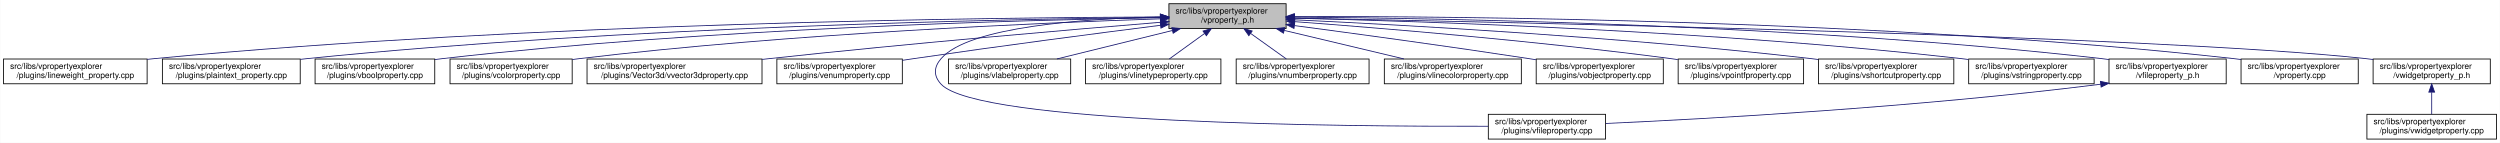
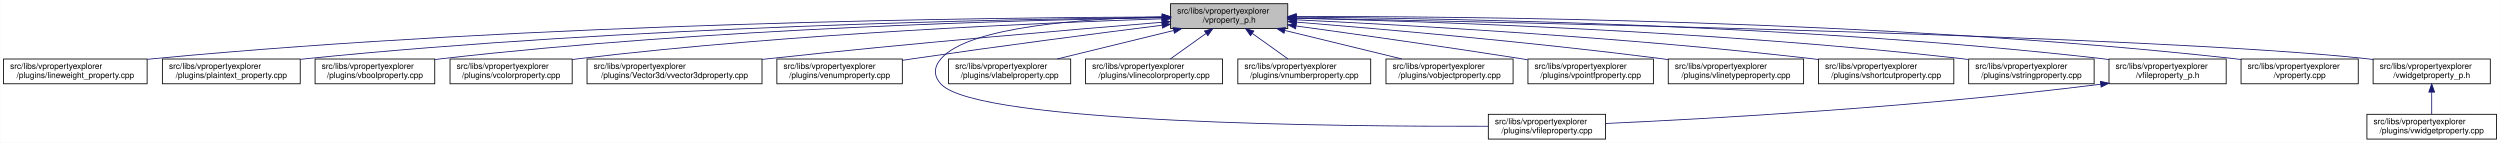
<svg xmlns="http://www.w3.org/2000/svg" xmlns:xlink="http://www.w3.org/1999/xlink" width="3029pt" height="173pt" viewBox="0.00 0.00 3028.50 173.00">
  <g id="graph0" class="graph" transform="scale(1 1) rotate(0) translate(4 169)">
    <polygon fill="white" stroke="transparent" points="-4,4 -4,-169 3024.5,-169 3024.5,4 -4,4" />
    <g id="node1" class="node">
      <g id="a_node1">
        <a xlink:title=" ">
-           <polygon fill="#bfbfbf" stroke="black" points="1412,-134.5 1412,-164.5 1554,-164.5 1554,-134.5 1412,-134.5" />
-           <text text-anchor="start" x="1420" y="-152.5" font-family="Helvetica,sans-Serif" font-size="10.00">src/libs/vpropertyexplorer</text>
-           <text text-anchor="middle" x="1483" y="-141.5" font-family="Helvetica,sans-Serif" font-size="10.00">/vproperty_p.h</text>
+           <polygon fill="#bfbfbf" stroke="black" points="1414,-134.5 1414,-164.5 1556,-164.5 1556,-134.5 1414,-134.5" />
+           <text text-anchor="start" x="1422" y="-152.5" font-family="Helvetica,sans-Serif" font-size="10.00">src/libs/vpropertyexplorer</text>
+           <text text-anchor="middle" x="1485" y="-141.5" font-family="Helvetica,sans-Serif" font-size="10.00">/vproperty_p.h</text>
        </a>
      </g>
    </g>
    <g id="node2" class="node">
      <g id="a_node2">
        <a xlink:href="../../d9/d33/lineweight__property_8cpp.html" target="_top" xlink:title=" ">
          <polygon fill="white" stroke="black" points="0,-67.5 0,-97.5 174,-97.5 174,-67.5 0,-67.5" />
          <text text-anchor="start" x="8" y="-85.5" font-family="Helvetica,sans-Serif" font-size="10.00">src/libs/vpropertyexplorer</text>
          <text text-anchor="middle" x="87" y="-74.5" font-family="Helvetica,sans-Serif" font-size="10.00">/plugins/lineweight_property.cpp</text>
        </a>
      </g>
    </g>
    <g id="edge1" class="edge">
-       <path fill="none" stroke="midnightblue" d="M1401.57,-148.47C1196.5,-147.72 642.39,-141.48 183,-98 180.06,-97.72 177.08,-97.41 174.07,-97.08" />
-       <polygon fill="midnightblue" stroke="midnightblue" points="1401.64,-151.97 1411.65,-148.51 1401.66,-144.97 1401.64,-151.97" />
+       <path fill="none" stroke="midnightblue" d="M1403.81,-148.48C1198.73,-147.75 643.37,-141.56 183,-98 180.06,-97.72 177.08,-97.41 174.07,-97.08" />
+       <polygon fill="midnightblue" stroke="midnightblue" points="1403.88,-151.98 1413.9,-148.51 1403.91,-144.98 1403.88,-151.98" />
    </g>
    <g id="node3" class="node">
      <g id="a_node3">
        <a xlink:href="../../da/d2f/plaintext__property_8cpp.html" target="_top" xlink:title=" ">
          <polygon fill="white" stroke="black" points="192.5,-67.5 192.5,-97.5 359.5,-97.5 359.5,-67.5 192.5,-67.5" />
          <text text-anchor="start" x="200.5" y="-85.5" font-family="Helvetica,sans-Serif" font-size="10.00">src/libs/vpropertyexplorer</text>
          <text text-anchor="middle" x="276" y="-74.5" font-family="Helvetica,sans-Serif" font-size="10.00">/plugins/plaintext_property.cpp</text>
        </a>
      </g>
    </g>
    <g id="edge2" class="edge">
-       <path fill="none" stroke="midnightblue" d="M1401.55,-147.9C1217.09,-145.88 753.52,-136.99 368,-98 365.27,-97.72 362.49,-97.42 359.69,-97.09" />
-       <polygon fill="midnightblue" stroke="midnightblue" points="1401.67,-151.41 1411.71,-148.01 1401.74,-144.41 1401.67,-151.41" />
+       <path fill="none" stroke="midnightblue" d="M1403.74,-147.92C1219.19,-145.92 754.45,-137.07 368,-98 365.27,-97.72 362.49,-97.42 359.69,-97.09" />
+       <polygon fill="midnightblue" stroke="midnightblue" points="1403.87,-151.42 1413.91,-148.02 1403.94,-144.42 1403.87,-151.42" />
    </g>
    <g id="node4" class="node">
      <g id="a_node4">
        <a xlink:href="../../d8/d83/vboolproperty_8cpp.html" target="_top" xlink:title=" ">
          <polygon fill="white" stroke="black" points="377.5,-67.5 377.5,-97.5 522.5,-97.5 522.5,-67.5 377.5,-67.5" />
          <text text-anchor="start" x="385.5" y="-85.5" font-family="Helvetica,sans-Serif" font-size="10.00">src/libs/vpropertyexplorer</text>
          <text text-anchor="middle" x="450" y="-74.5" font-family="Helvetica,sans-Serif" font-size="10.00">/plugins/vboolproperty.cpp</text>
        </a>
      </g>
    </g>
    <g id="edge3" class="edge">
-       <path fill="none" stroke="midnightblue" d="M1401.72,-147.52C1237.08,-144.8 852.58,-134.72 532,-98 528.98,-97.65 525.91,-97.27 522.81,-96.85" />
-       <polygon fill="midnightblue" stroke="midnightblue" points="1401.71,-151.02 1411.77,-147.68 1401.83,-144.02 1401.71,-151.02" />
+       <path fill="none" stroke="midnightblue" d="M1403.86,-147.54C1239.05,-144.84 853.46,-134.8 532,-98 528.98,-97.65 525.91,-97.27 522.81,-96.85" />
+       <polygon fill="midnightblue" stroke="midnightblue" points="1403.86,-151.04 1413.92,-147.7 1403.98,-144.04 1403.86,-151.04" />
    </g>
    <g id="node5" class="node">
      <g id="a_node5">
        <a xlink:href="../../d0/d6b/vcolorproperty_8cpp.html" target="_top" xlink:title=" ">
          <polygon fill="white" stroke="black" points="541,-67.5 541,-97.5 689,-97.5 689,-67.5 541,-67.5" />
          <text text-anchor="start" x="549" y="-85.5" font-family="Helvetica,sans-Serif" font-size="10.00">src/libs/vpropertyexplorer</text>
          <text text-anchor="middle" x="615" y="-74.5" font-family="Helvetica,sans-Serif" font-size="10.00">/plugins/vcolorproperty.cpp</text>
        </a>
      </g>
    </g>
    <g id="edge4" class="edge">
-       <path fill="none" stroke="midnightblue" d="M1401.44,-146.17C1258.51,-141.45 953.66,-128.46 698,-98 695.09,-97.65 692.14,-97.27 689.15,-96.87" />
-       <polygon fill="midnightblue" stroke="midnightblue" points="1401.75,-149.69 1411.86,-146.51 1401.98,-142.69 1401.75,-149.69" />
+       <path fill="none" stroke="midnightblue" d="M1403.94,-146.21C1260.95,-141.52 954.74,-128.57 698,-98 695.09,-97.65 692.14,-97.27 689.15,-96.87" />
+       <polygon fill="midnightblue" stroke="midnightblue" points="1403.84,-149.71 1413.95,-146.53 1404.07,-142.71 1403.84,-149.71" />
    </g>
    <g id="node6" class="node">
      <g id="a_node6">
        <a xlink:href="../../d2/d8f/vvector3dproperty_8cpp.html" target="_top" xlink:title=" ">
          <polygon fill="white" stroke="black" points="707,-67.5 707,-97.5 919,-97.5 919,-67.5 707,-67.5" />
          <text text-anchor="start" x="715" y="-85.5" font-family="Helvetica,sans-Serif" font-size="10.00">src/libs/vpropertyexplorer</text>
          <text text-anchor="middle" x="813" y="-74.5" font-family="Helvetica,sans-Serif" font-size="10.00">/plugins/Vector3d/vvector3dproperty.cpp</text>
        </a>
      </g>
    </g>
    <g id="edge5" class="edge">
-       <path fill="none" stroke="midnightblue" d="M1401.77,-142C1293.55,-133.13 1096.19,-116.25 928,-98 925.1,-97.69 922.16,-97.36 919.19,-97.03" />
-       <polygon fill="midnightblue" stroke="midnightblue" points="1401.71,-145.5 1411.96,-142.83 1402.28,-138.53 1401.71,-145.5" />
+       <path fill="none" stroke="midnightblue" d="M1403.47,-142.01C1294.87,-133.15 1096.8,-116.29 928,-98 925.1,-97.69 922.16,-97.36 919.19,-97.03" />
+       <polygon fill="midnightblue" stroke="midnightblue" points="1403.45,-145.52 1413.7,-142.84 1404.02,-138.54 1403.45,-145.52" />
    </g>
    <g id="node7" class="node">
      <g id="a_node7">
        <a xlink:href="../../d3/d60/venumproperty_8cpp.html" target="_top" xlink:title=" ">
          <polygon fill="white" stroke="black" points="937,-67.5 937,-97.5 1089,-97.5 1089,-67.5 937,-67.5" />
          <text text-anchor="start" x="945" y="-85.5" font-family="Helvetica,sans-Serif" font-size="10.00">src/libs/vpropertyexplorer</text>
          <text text-anchor="middle" x="1013" y="-74.5" font-family="Helvetica,sans-Serif" font-size="10.00">/plugins/venumproperty.cpp</text>
        </a>
      </g>
    </g>
    <g id="edge6" class="edge">
-       <path fill="none" stroke="midnightblue" d="M1401.72,-138.36C1324.71,-128.59 1205.87,-113.12 1103,-98 1098.46,-97.33 1093.79,-96.63 1089.09,-95.91" />
-       <polygon fill="midnightblue" stroke="midnightblue" points="1401.47,-141.85 1411.83,-139.64 1402.35,-134.91 1401.47,-141.85" />
+       <path fill="none" stroke="midnightblue" d="M1403.64,-138.42C1326.24,-128.67 1206.57,-113.19 1103,-98 1098.46,-97.33 1093.79,-96.63 1089.09,-95.91" />
+       <polygon fill="midnightblue" stroke="midnightblue" points="1403.45,-141.93 1413.81,-139.7 1404.32,-134.98 1403.45,-141.93" />
    </g>
    <g id="node8" class="node">
      <g id="a_node8">
        <a xlink:href="../../d7/dd2/vfileproperty_8cpp.html" target="_top" xlink:title=" ">
          <polygon fill="white" stroke="black" points="1799,-0.5 1799,-30.5 1941,-30.5 1941,-0.5 1799,-0.5" />
          <text text-anchor="start" x="1807" y="-18.5" font-family="Helvetica,sans-Serif" font-size="10.00">src/libs/vpropertyexplorer</text>
          <text text-anchor="middle" x="1870" y="-7.5" font-family="Helvetica,sans-Serif" font-size="10.00">/plugins/vfileproperty.cpp</text>
        </a>
      </g>
    </g>
    <g id="edge7" class="edge">
-       <path fill="none" stroke="midnightblue" d="M1401.54,-148.44C1309.96,-146.44 1169.64,-136.89 1136,-98 1126.99,-87.58 1126.6,-77.07 1136,-67 1180.62,-19.21 1623.4,-15.56 1798.89,-16.02" />
-       <polygon fill="midnightblue" stroke="midnightblue" points="1401.56,-151.95 1411.62,-148.64 1401.69,-144.95 1401.56,-151.95" />
+       <path fill="none" stroke="midnightblue" d="M1403.86,-148.53C1311.78,-146.64 1169.94,-137.2 1136,-98 1126.98,-87.58 1126.6,-77.07 1136,-67 1180.62,-19.21 1623.4,-15.56 1798.89,-16.02" />
+       <polygon fill="midnightblue" stroke="midnightblue" points="1403.93,-152.03 1414,-148.71 1404.06,-145.03 1403.93,-152.03" />
    </g>
    <g id="node9" class="node">
      <g id="a_node9">
        <a xlink:href="../../d6/ddf/vlabelproperty_8cpp.html" target="_top" xlink:title=" ">
          <polygon fill="white" stroke="black" points="1145,-67.5 1145,-97.5 1293,-97.5 1293,-67.5 1145,-67.5" />
          <text text-anchor="start" x="1153" y="-85.5" font-family="Helvetica,sans-Serif" font-size="10.00">src/libs/vpropertyexplorer</text>
          <text text-anchor="middle" x="1219" y="-74.5" font-family="Helvetica,sans-Serif" font-size="10.00">/plugins/vlabelproperty.cpp</text>
        </a>
      </g>
    </g>
    <g id="edge8" class="edge">
-       <path fill="none" stroke="midnightblue" d="M1416.19,-132.05C1373.03,-121.43 1317.46,-107.74 1276.31,-97.61" />
-       <polygon fill="midnightblue" stroke="midnightblue" points="1415.49,-135.48 1426.04,-134.48 1417.17,-128.69 1415.49,-135.48" />
+       <path fill="none" stroke="midnightblue" d="M1417.69,-132.05C1374.2,-121.43 1318.2,-107.74 1276.75,-97.61" />
+       <polygon fill="midnightblue" stroke="midnightblue" points="1417.06,-135.5 1427.61,-134.48 1418.73,-128.7 1417.06,-135.5" />
    </g>
    <g id="node10" class="node">
      <g id="a_node10">
-         <a xlink:href="../../dc/d32/vlinetypeproperty_8cpp.html" target="_top" xlink:title=" ">
-           <polygon fill="white" stroke="black" points="1311,-67.5 1311,-97.5 1475,-97.5 1475,-67.5 1311,-67.5" />
+         <a xlink:href="../../dd/d22/vlinecolorproperty_8cpp.html" target="_top" xlink:title=" ">
+           <polygon fill="white" stroke="black" points="1311,-67.5 1311,-97.5 1477,-97.5 1477,-67.5 1311,-67.5" />
          <text text-anchor="start" x="1319" y="-85.5" font-family="Helvetica,sans-Serif" font-size="10.00">src/libs/vpropertyexplorer</text>
-           <text text-anchor="middle" x="1393" y="-74.5" font-family="Helvetica,sans-Serif" font-size="10.00">/plugins/vlinetypeproperty.cpp</text>
+           <text text-anchor="middle" x="1394" y="-74.5" font-family="Helvetica,sans-Serif" font-size="10.00">/plugins/vlinecolorproperty.cpp</text>
        </a>
      </g>
    </g>
    <g id="edge9" class="edge">
-       <path fill="none" stroke="midnightblue" d="M1455.24,-128.45C1441.39,-118.45 1424.98,-106.6 1412.49,-97.58" />
-       <polygon fill="midnightblue" stroke="midnightblue" points="1453.32,-131.38 1463.47,-134.4 1457.41,-125.7 1453.32,-131.38" />
+       <path fill="none" stroke="midnightblue" d="M1456.93,-128.45C1442.93,-118.45 1426.34,-106.6 1413.71,-97.58" />
+       <polygon fill="midnightblue" stroke="midnightblue" points="1455.08,-131.43 1465.25,-134.4 1459.15,-125.74 1455.08,-131.43" />
    </g>
    <g id="node11" class="node">
      <g id="a_node11">
        <a xlink:href="../../d7/dda/vnumberproperty_8cpp.html" target="_top" xlink:title=" ">
-           <polygon fill="white" stroke="black" points="1493.5,-67.5 1493.5,-97.5 1654.5,-97.5 1654.5,-67.5 1493.5,-67.5" />
-           <text text-anchor="start" x="1501.5" y="-85.5" font-family="Helvetica,sans-Serif" font-size="10.00">src/libs/vpropertyexplorer</text>
-           <text text-anchor="middle" x="1574" y="-74.5" font-family="Helvetica,sans-Serif" font-size="10.00">/plugins/vnumberproperty.cpp</text>
+           <polygon fill="white" stroke="black" points="1495.5,-67.5 1495.5,-97.5 1656.5,-97.5 1656.5,-67.5 1495.5,-67.5" />
+           <text text-anchor="start" x="1503.5" y="-85.5" font-family="Helvetica,sans-Serif" font-size="10.00">src/libs/vpropertyexplorer</text>
+           <text text-anchor="middle" x="1576" y="-74.5" font-family="Helvetica,sans-Serif" font-size="10.00">/plugins/vnumberproperty.cpp</text>
        </a>
      </g>
    </g>
    <g id="edge10" class="edge">
-       <path fill="none" stroke="midnightblue" d="M1511.07,-128.45C1525.07,-118.45 1541.66,-106.6 1554.29,-97.58" />
-       <polygon fill="midnightblue" stroke="midnightblue" points="1508.85,-125.74 1502.75,-134.4 1512.92,-131.43 1508.85,-125.74" />
+       <path fill="none" stroke="midnightblue" d="M1513.07,-128.45C1527.07,-118.45 1543.66,-106.6 1556.29,-97.58" />
+       <polygon fill="midnightblue" stroke="midnightblue" points="1510.85,-125.74 1504.75,-134.4 1514.92,-131.43 1510.85,-125.74" />
    </g>
    <g id="node12" class="node">
      <g id="a_node12">
-         <a xlink:href="../../dd/d22/vlinecolorproperty_8cpp.html" target="_top" xlink:title=" ">
-           <polygon fill="white" stroke="black" points="1673,-67.5 1673,-97.5 1839,-97.5 1839,-67.5 1673,-67.5" />
-           <text text-anchor="start" x="1681" y="-85.5" font-family="Helvetica,sans-Serif" font-size="10.00">src/libs/vpropertyexplorer</text>
-           <text text-anchor="middle" x="1756" y="-74.5" font-family="Helvetica,sans-Serif" font-size="10.00">/plugins/vlinecolorproperty.cpp</text>
+         <a xlink:href="../../d5/d66/vobjectproperty_8cpp.html" target="_top" xlink:title=" ">
+           <polygon fill="white" stroke="black" points="1675,-67.5 1675,-97.5 1829,-97.5 1829,-67.5 1675,-67.5" />
+           <text text-anchor="start" x="1683" y="-85.5" font-family="Helvetica,sans-Serif" font-size="10.00">src/libs/vpropertyexplorer</text>
+           <text text-anchor="middle" x="1752" y="-74.5" font-family="Helvetica,sans-Serif" font-size="10.00">/plugins/vobjectproperty.cpp</text>
        </a>
      </g>
    </g>
    <g id="edge11" class="edge">
-       <path fill="none" stroke="midnightblue" d="M1551.8,-132.12C1596.47,-121.48 1654.1,-107.76 1696.73,-97.61" />
-       <polygon fill="midnightblue" stroke="midnightblue" points="1550.82,-128.75 1541.9,-134.48 1552.44,-135.56 1550.82,-128.75" />
+       <path fill="none" stroke="midnightblue" d="M1552.57,-132.05C1596.22,-121.43 1652.42,-107.74 1694.04,-97.61" />
+       <polygon fill="midnightblue" stroke="midnightblue" points="1551.49,-128.71 1542.61,-134.48 1553.15,-135.51 1551.49,-128.71" />
    </g>
    <g id="node13" class="node">
      <g id="a_node13">
-         <a xlink:href="../../d5/d66/vobjectproperty_8cpp.html" target="_top" xlink:title=" ">
-           <polygon fill="white" stroke="black" points="1857,-67.5 1857,-97.5 2011,-97.5 2011,-67.5 1857,-67.5" />
-           <text text-anchor="start" x="1865" y="-85.5" font-family="Helvetica,sans-Serif" font-size="10.00">src/libs/vpropertyexplorer</text>
-           <text text-anchor="middle" x="1934" y="-74.5" font-family="Helvetica,sans-Serif" font-size="10.00">/plugins/vobjectproperty.cpp</text>
+         <a xlink:href="../../d2/dec/vpointfproperty_8cpp.html" target="_top" xlink:title=" ">
+           <polygon fill="white" stroke="black" points="1847,-67.5 1847,-97.5 1999,-97.5 1999,-67.5 1847,-67.5" />
+           <text text-anchor="start" x="1855" y="-85.5" font-family="Helvetica,sans-Serif" font-size="10.00">src/libs/vpropertyexplorer</text>
+           <text text-anchor="middle" x="1923" y="-74.5" font-family="Helvetica,sans-Serif" font-size="10.00">/plugins/vpointfproperty.cpp</text>
        </a>
      </g>
    </g>
    <g id="edge12" class="edge">
-       <path fill="none" stroke="midnightblue" d="M1564.27,-137.96C1638.31,-128.18 1750.62,-112.94 1848,-98 1850.84,-97.56 1853.74,-97.11 1856.66,-96.65" />
-       <polygon fill="midnightblue" stroke="midnightblue" points="1563.54,-134.52 1554.09,-139.3 1564.46,-141.46 1563.54,-134.52" />
+       <path fill="none" stroke="midnightblue" d="M1566.38,-137.49C1637.99,-127.65 1745.02,-112.58 1838,-98 1840.81,-97.56 1843.67,-97.1 1846.56,-96.64" />
+       <polygon fill="midnightblue" stroke="midnightblue" points="1565.51,-134.08 1556.08,-138.9 1566.46,-141.01 1565.51,-134.08" />
    </g>
    <g id="node14" class="node">
      <g id="a_node14">
-         <a xlink:href="../../d2/dec/vpointfproperty_8cpp.html" target="_top" xlink:title=" ">
-           <polygon fill="white" stroke="black" points="2029,-67.5 2029,-97.5 2181,-97.5 2181,-67.5 2029,-67.5" />
-           <text text-anchor="start" x="2037" y="-85.5" font-family="Helvetica,sans-Serif" font-size="10.00">src/libs/vpropertyexplorer</text>
-           <text text-anchor="middle" x="2105" y="-74.5" font-family="Helvetica,sans-Serif" font-size="10.00">/plugins/vpointfproperty.cpp</text>
+         <a xlink:href="../../dc/d32/vlinetypeproperty_8cpp.html" target="_top" xlink:title=" ">
+           <polygon fill="white" stroke="black" points="2017,-67.5 2017,-97.5 2181,-97.5 2181,-67.5 2017,-67.5" />
+           <text text-anchor="start" x="2025" y="-85.5" font-family="Helvetica,sans-Serif" font-size="10.00">src/libs/vpropertyexplorer</text>
+           <text text-anchor="middle" x="2099" y="-74.5" font-family="Helvetica,sans-Serif" font-size="10.00">/plugins/vlinetypeproperty.cpp</text>
        </a>
      </g>
    </g>
    <g id="edge13" class="edge">
-       <path fill="none" stroke="midnightblue" d="M1564.67,-142.74C1670.12,-134.86 1859.18,-119.25 2020,-98 2022.82,-97.63 2025.69,-97.23 2028.59,-96.81" />
-       <polygon fill="midnightblue" stroke="midnightblue" points="1564.13,-139.27 1554.42,-143.5 1564.65,-146.25 1564.13,-139.27" />
+       <path fill="none" stroke="midnightblue" d="M1566.23,-142.22C1669.21,-133.9 1852.13,-117.92 2008,-98 2010.86,-97.63 2013.76,-97.25 2016.69,-96.85" />
+       <polygon fill="midnightblue" stroke="midnightblue" points="1565.9,-138.74 1556.21,-143.03 1566.46,-145.71 1565.9,-138.74" />
    </g>
    <g id="node15" class="node">
      <g id="a_node15">
        <a xlink:href="../../de/d34/vshortcutproperty_8cpp.html" target="_top" xlink:title=" ">
          <polygon fill="white" stroke="black" points="2199,-67.5 2199,-97.5 2363,-97.5 2363,-67.5 2199,-67.5" />
          <text text-anchor="start" x="2207" y="-85.5" font-family="Helvetica,sans-Serif" font-size="10.00">src/libs/vpropertyexplorer</text>
          <text text-anchor="middle" x="2281" y="-74.5" font-family="Helvetica,sans-Serif" font-size="10.00">/plugins/vshortcutproperty.cpp</text>
        </a>
      </g>
    </g>
    <g id="edge14" class="edge">
-       <path fill="none" stroke="midnightblue" d="M1564.2,-144.99C1695.89,-138.79 1964.07,-124.02 2190,-98 2192.86,-97.67 2195.77,-97.32 2198.7,-96.94" />
-       <polygon fill="midnightblue" stroke="midnightblue" points="1564.01,-141.5 1554.19,-145.46 1564.34,-148.49 1564.01,-141.5" />
+       <path fill="none" stroke="midnightblue" d="M1566.23,-144.97C1697.64,-138.74 1964.86,-123.95 2190,-98 2192.86,-97.67 2195.77,-97.32 2198.7,-96.94" />
+       <polygon fill="midnightblue" stroke="midnightblue" points="1566.06,-141.47 1556.24,-145.44 1566.39,-148.46 1566.06,-141.47" />
    </g>
    <g id="node16" class="node">
      <g id="a_node16">
        <a xlink:href="../../dc/d18/vstringproperty_8cpp.html" target="_top" xlink:title=" ">
          <polygon fill="white" stroke="black" points="2381,-67.5 2381,-97.5 2533,-97.5 2533,-67.5 2381,-67.5" />
          <text text-anchor="start" x="2389" y="-85.5" font-family="Helvetica,sans-Serif" font-size="10.00">src/libs/vpropertyexplorer</text>
          <text text-anchor="middle" x="2457" y="-74.5" font-family="Helvetica,sans-Serif" font-size="10.00">/plugins/vstringproperty.cpp</text>
        </a>
      </g>
    </g>
    <g id="edge15" class="edge">
-       <path fill="none" stroke="midnightblue" d="M1564.13,-146.94C1720.76,-143.24 2075.52,-131.6 2372,-98 2374.83,-97.68 2377.7,-97.33 2380.6,-96.95" />
-       <polygon fill="midnightblue" stroke="midnightblue" points="1564.02,-143.44 1554.1,-147.17 1564.18,-150.44 1564.02,-143.44" />
+       <path fill="none" stroke="midnightblue" d="M1566.24,-146.92C1722.67,-143.2 2076.38,-131.52 2372,-98 2374.83,-97.68 2377.7,-97.33 2380.6,-96.95" />
+       <polygon fill="midnightblue" stroke="midnightblue" points="1566.14,-143.42 1556.23,-147.15 1566.31,-150.42 1566.14,-143.42" />
    </g>
    <g id="node17" class="node">
      <g id="a_node17">
        <a xlink:href="../../dc/de7/vfileproperty__p_8h.html" target="_top" xlink:title=" ">
          <polygon fill="white" stroke="black" points="2551,-67.5 2551,-97.5 2693,-97.5 2693,-67.5 2551,-67.5" />
          <text text-anchor="start" x="2559" y="-85.5" font-family="Helvetica,sans-Serif" font-size="10.00">src/libs/vpropertyexplorer</text>
          <text text-anchor="middle" x="2622" y="-74.5" font-family="Helvetica,sans-Serif" font-size="10.00">/vfileproperty_p.h</text>
        </a>
      </g>
    </g>
    <g id="edge16" class="edge">
-       <path fill="none" stroke="midnightblue" d="M1564.28,-148.26C1742.13,-146.95 2178.95,-139.38 2542,-98 2544.95,-97.66 2547.95,-97.29 2550.97,-96.87" />
-       <polygon fill="midnightblue" stroke="midnightblue" points="1564.19,-144.76 1554.22,-148.33 1564.24,-151.76 1564.19,-144.76" />
+       <path fill="none" stroke="midnightblue" d="M1566.13,-148.25C1743.64,-146.92 2179.63,-139.31 2542,-98 2544.95,-97.66 2547.95,-97.29 2550.97,-96.87" />
+       <polygon fill="midnightblue" stroke="midnightblue" points="1566.06,-144.75 1556.08,-148.32 1566.11,-151.75 1566.06,-144.75" />
    </g>
    <g id="node18" class="node">
      <g id="a_node18">
        <a xlink:href="../../d8/dd2/vproperty_8cpp.html" target="_top" xlink:title=" ">
          <polygon fill="white" stroke="black" points="2711,-67.5 2711,-97.5 2853,-97.5 2853,-67.5 2711,-67.5" />
          <text text-anchor="start" x="2719" y="-85.5" font-family="Helvetica,sans-Serif" font-size="10.00">src/libs/vpropertyexplorer</text>
          <text text-anchor="middle" x="2782" y="-74.5" font-family="Helvetica,sans-Serif" font-size="10.00">/vproperty.cpp</text>
        </a>
      </g>
    </g>
    <g id="edge18" class="edge">
-       <path fill="none" stroke="midnightblue" d="M1564.25,-148.99C1760.45,-149.35 2275.42,-145.27 2702,-98 2704.95,-97.67 2707.95,-97.3 2710.97,-96.9" />
-       <polygon fill="midnightblue" stroke="midnightblue" points="1564.03,-145.49 1554.02,-148.97 1564.02,-152.49 1564.03,-145.49" />
+       <path fill="none" stroke="midnightblue" d="M1566.47,-148.99C1762.61,-149.32 2276.38,-145.17 2702,-98 2704.95,-97.67 2707.95,-97.3 2710.97,-96.9" />
+       <polygon fill="midnightblue" stroke="midnightblue" points="1566.26,-145.49 1556.25,-148.96 1566.24,-152.49 1566.26,-145.49" />
    </g>
    <g id="node19" class="node">
      <g id="a_node19">
        <a xlink:href="../../d4/d5a/vwidgetproperty__p_8h.html" target="_top" xlink:title=" ">
          <polygon fill="white" stroke="black" points="2871,-67.5 2871,-97.5 3013,-97.5 3013,-67.5 2871,-67.5" />
          <text text-anchor="start" x="2879" y="-85.5" font-family="Helvetica,sans-Serif" font-size="10.00">src/libs/vpropertyexplorer</text>
          <text text-anchor="middle" x="2942" y="-74.5" font-family="Helvetica,sans-Serif" font-size="10.00">/vwidgetproperty_p.h</text>
        </a>
      </g>
    </g>
    <g id="edge19" class="edge">
-       <path fill="none" stroke="midnightblue" d="M1564.56,-147.04C1820.88,-142.22 2608.14,-125.51 2862,-98 2864.95,-97.68 2867.95,-97.32 2870.98,-96.92" />
-       <polygon fill="midnightblue" stroke="midnightblue" points="1564.15,-143.55 1554.21,-147.24 1564.28,-150.55 1564.15,-143.55" />
+       <path fill="none" stroke="midnightblue" d="M1566.45,-147.04C1822.39,-142.21 2608.51,-125.48 2862,-98 2864.95,-97.68 2867.95,-97.32 2870.98,-96.92" />
+       <polygon fill="midnightblue" stroke="midnightblue" points="1566.04,-143.55 1556.11,-147.23 1566.18,-150.55 1566.04,-143.55" />
    </g>
    <g id="edge17" class="edge">
      <path fill="none" stroke="midnightblue" d="M2540.97,-66.96C2316.53,-38.73 2062.57,-24.9 1941.36,-19.41" />
      <polygon fill="midnightblue" stroke="midnightblue" points="2540.6,-70.44 2550.96,-68.23 2541.48,-63.5 2540.6,-70.44" />
    </g>
    <g id="node20" class="node">
      <g id="a_node20">
        <a xlink:href="../../dc/ddd/vwidgetproperty_8cpp.html" target="_top" xlink:title=" ">
          <polygon fill="white" stroke="black" points="2863.5,-0.5 2863.5,-30.5 3020.5,-30.5 3020.5,-0.5 2863.5,-0.5" />
          <text text-anchor="start" x="2871.5" y="-18.5" font-family="Helvetica,sans-Serif" font-size="10.00">src/libs/vpropertyexplorer</text>
          <text text-anchor="middle" x="2942" y="-7.5" font-family="Helvetica,sans-Serif" font-size="10.00">/plugins/vwidgetproperty.cpp</text>
        </a>
      </g>
    </g>
    <g id="edge20" class="edge">
      <path fill="none" stroke="midnightblue" d="M2942,-57.11C2942,-48.15 2942,-38.32 2942,-30.58" />
      <polygon fill="midnightblue" stroke="midnightblue" points="2938.5,-57.4 2942,-67.4 2945.5,-57.4 2938.5,-57.4" />
    </g>
  </g>
</svg>
